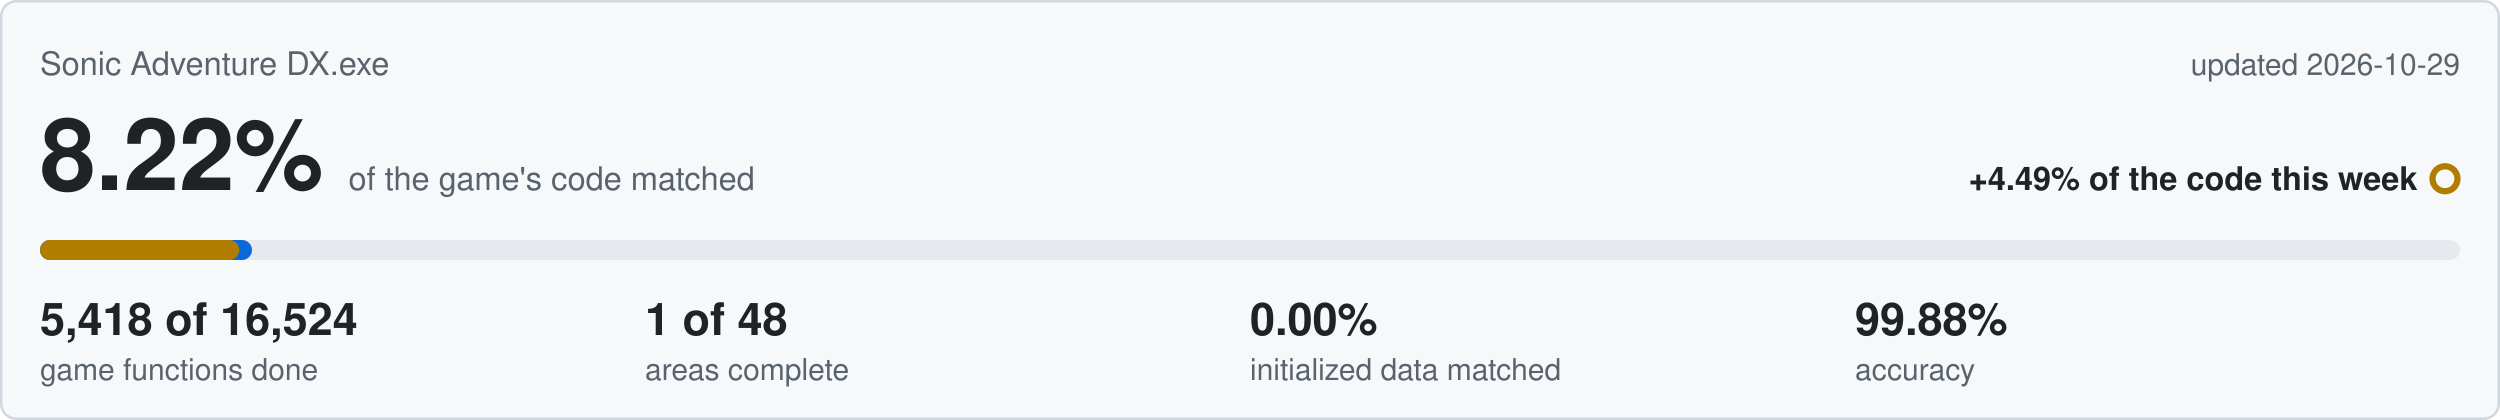
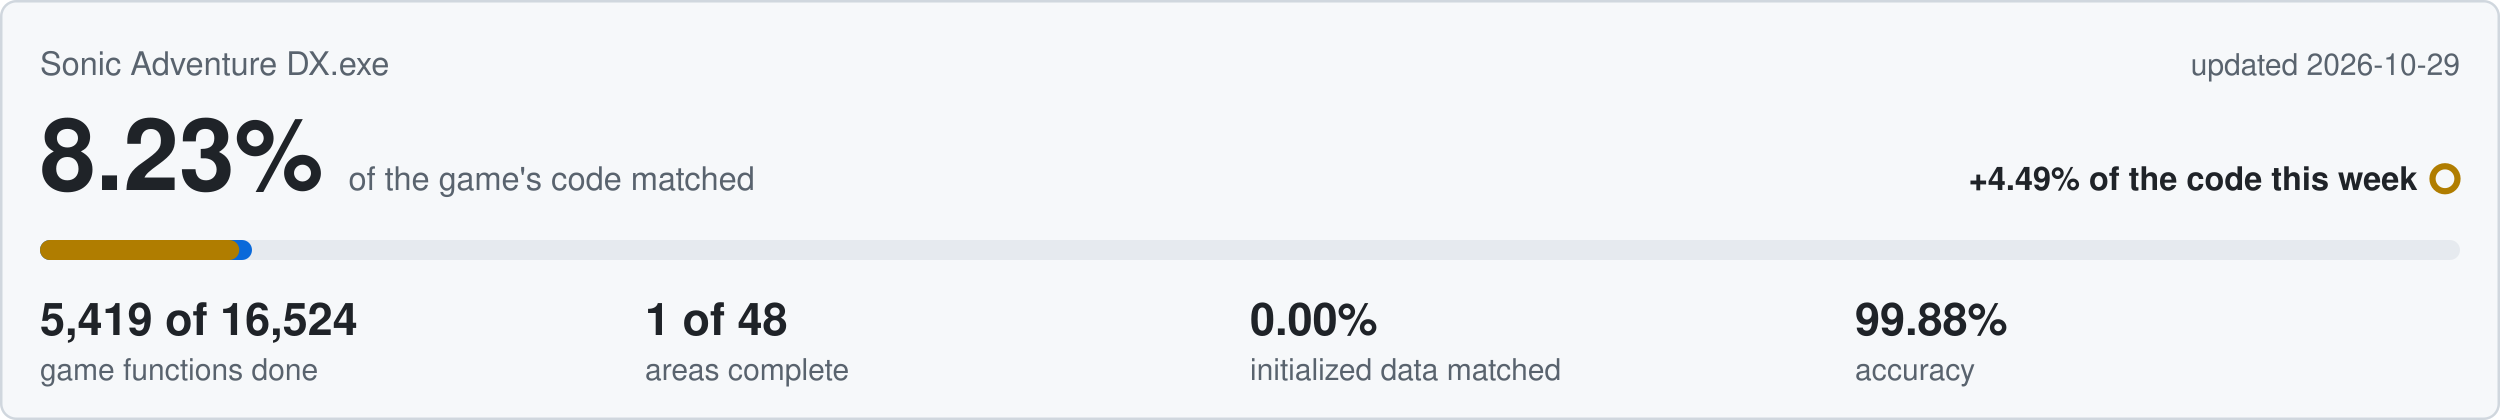
<svg xmlns="http://www.w3.org/2000/svg" viewBox="0 0 1000 168" width="1000" height="168">
  <rect x="0.5" y="0.5" width="999" height="167" rx="6" fill="#f6f8fa" stroke="#d0d7de" />
  <text x="16" y="30" font-family="Segoe UI,Helvetica,Arial,sans-serif" font-size="13" fill="#59636e">Sonic Adventure DX.exe</text>
  <text x="984" y="30" text-anchor="end" font-family="Segoe UI,Helvetica,Arial,sans-serif" font-size="12" fill="#59636e">updated 2026-10-29</text>
-   <text x="16" y="76" font-family="Segoe UI,Helvetica,Arial,sans-serif" font-size="40" font-weight="600" fill="#1f2328">8.22%<tspan dx="10" font-size="13" font-weight="400" fill="#59636e">of the game's code matched</tspan>
+   <text x="16" y="76" font-family="Segoe UI,Helvetica,Arial,sans-serif" font-size="40" font-weight="600" fill="#1f2328">8.23%<tspan dx="10" font-size="13" font-weight="400" fill="#59636e">of the game's code matched</tspan>
  </text>
  <text x="967" y="76" text-anchor="end" font-family="Segoe UI,Helvetica,Arial,sans-serif" font-size="13" font-weight="600" fill="#1f2328">+4.49% of the code this week</text>
  <circle cx="978" cy="71.5" r="5" fill="none" stroke="#b07d00" stroke-width="2.5" />
  <rect x="16" y="96" width="968" height="8" rx="4" fill="#e6eaef" />
  <rect x="16" y="96" width="84.8" height="8" rx="4" fill="#0969da" />
  <rect x="16" y="96" width="79.7" height="8" rx="4" fill="#b07d00" />
-   <text x="16" y="134" font-family="Segoe UI,Helvetica,Arial,sans-serif" font-size="18" font-weight="600" fill="#1f2328">5,418 of 16,524</text>
+   <text x="16" y="134" font-family="Segoe UI,Helvetica,Arial,sans-serif" font-size="18" font-weight="600" fill="#1f2328">5,419 of 16,524</text>
  <text x="16" y="152" font-family="Segoe UI,Helvetica,Arial,sans-serif" font-size="12" fill="#59636e">game functions done</text>
  <text x="258" y="134" font-family="Segoe UI,Helvetica,Arial,sans-serif" font-size="18" font-weight="600" fill="#1f2328">1 of 48</text>
  <text x="258" y="152" font-family="Segoe UI,Helvetica,Arial,sans-serif" font-size="12" fill="#59636e">areas complete</text>
  <text x="500" y="134" font-family="Segoe UI,Helvetica,Arial,sans-serif" font-size="18" font-weight="600" fill="#1f2328">0.00%</text>
  <text x="500" y="152" font-family="Segoe UI,Helvetica,Arial,sans-serif" font-size="12" fill="#59636e">initialized data matched</text>
  <text x="742" y="134" font-family="Segoe UI,Helvetica,Arial,sans-serif" font-size="18" font-weight="600" fill="#1f2328">99.88%</text>
  <text x="742" y="152" font-family="Segoe UI,Helvetica,Arial,sans-serif" font-size="12" fill="#59636e">accuracy</text>
</svg>
